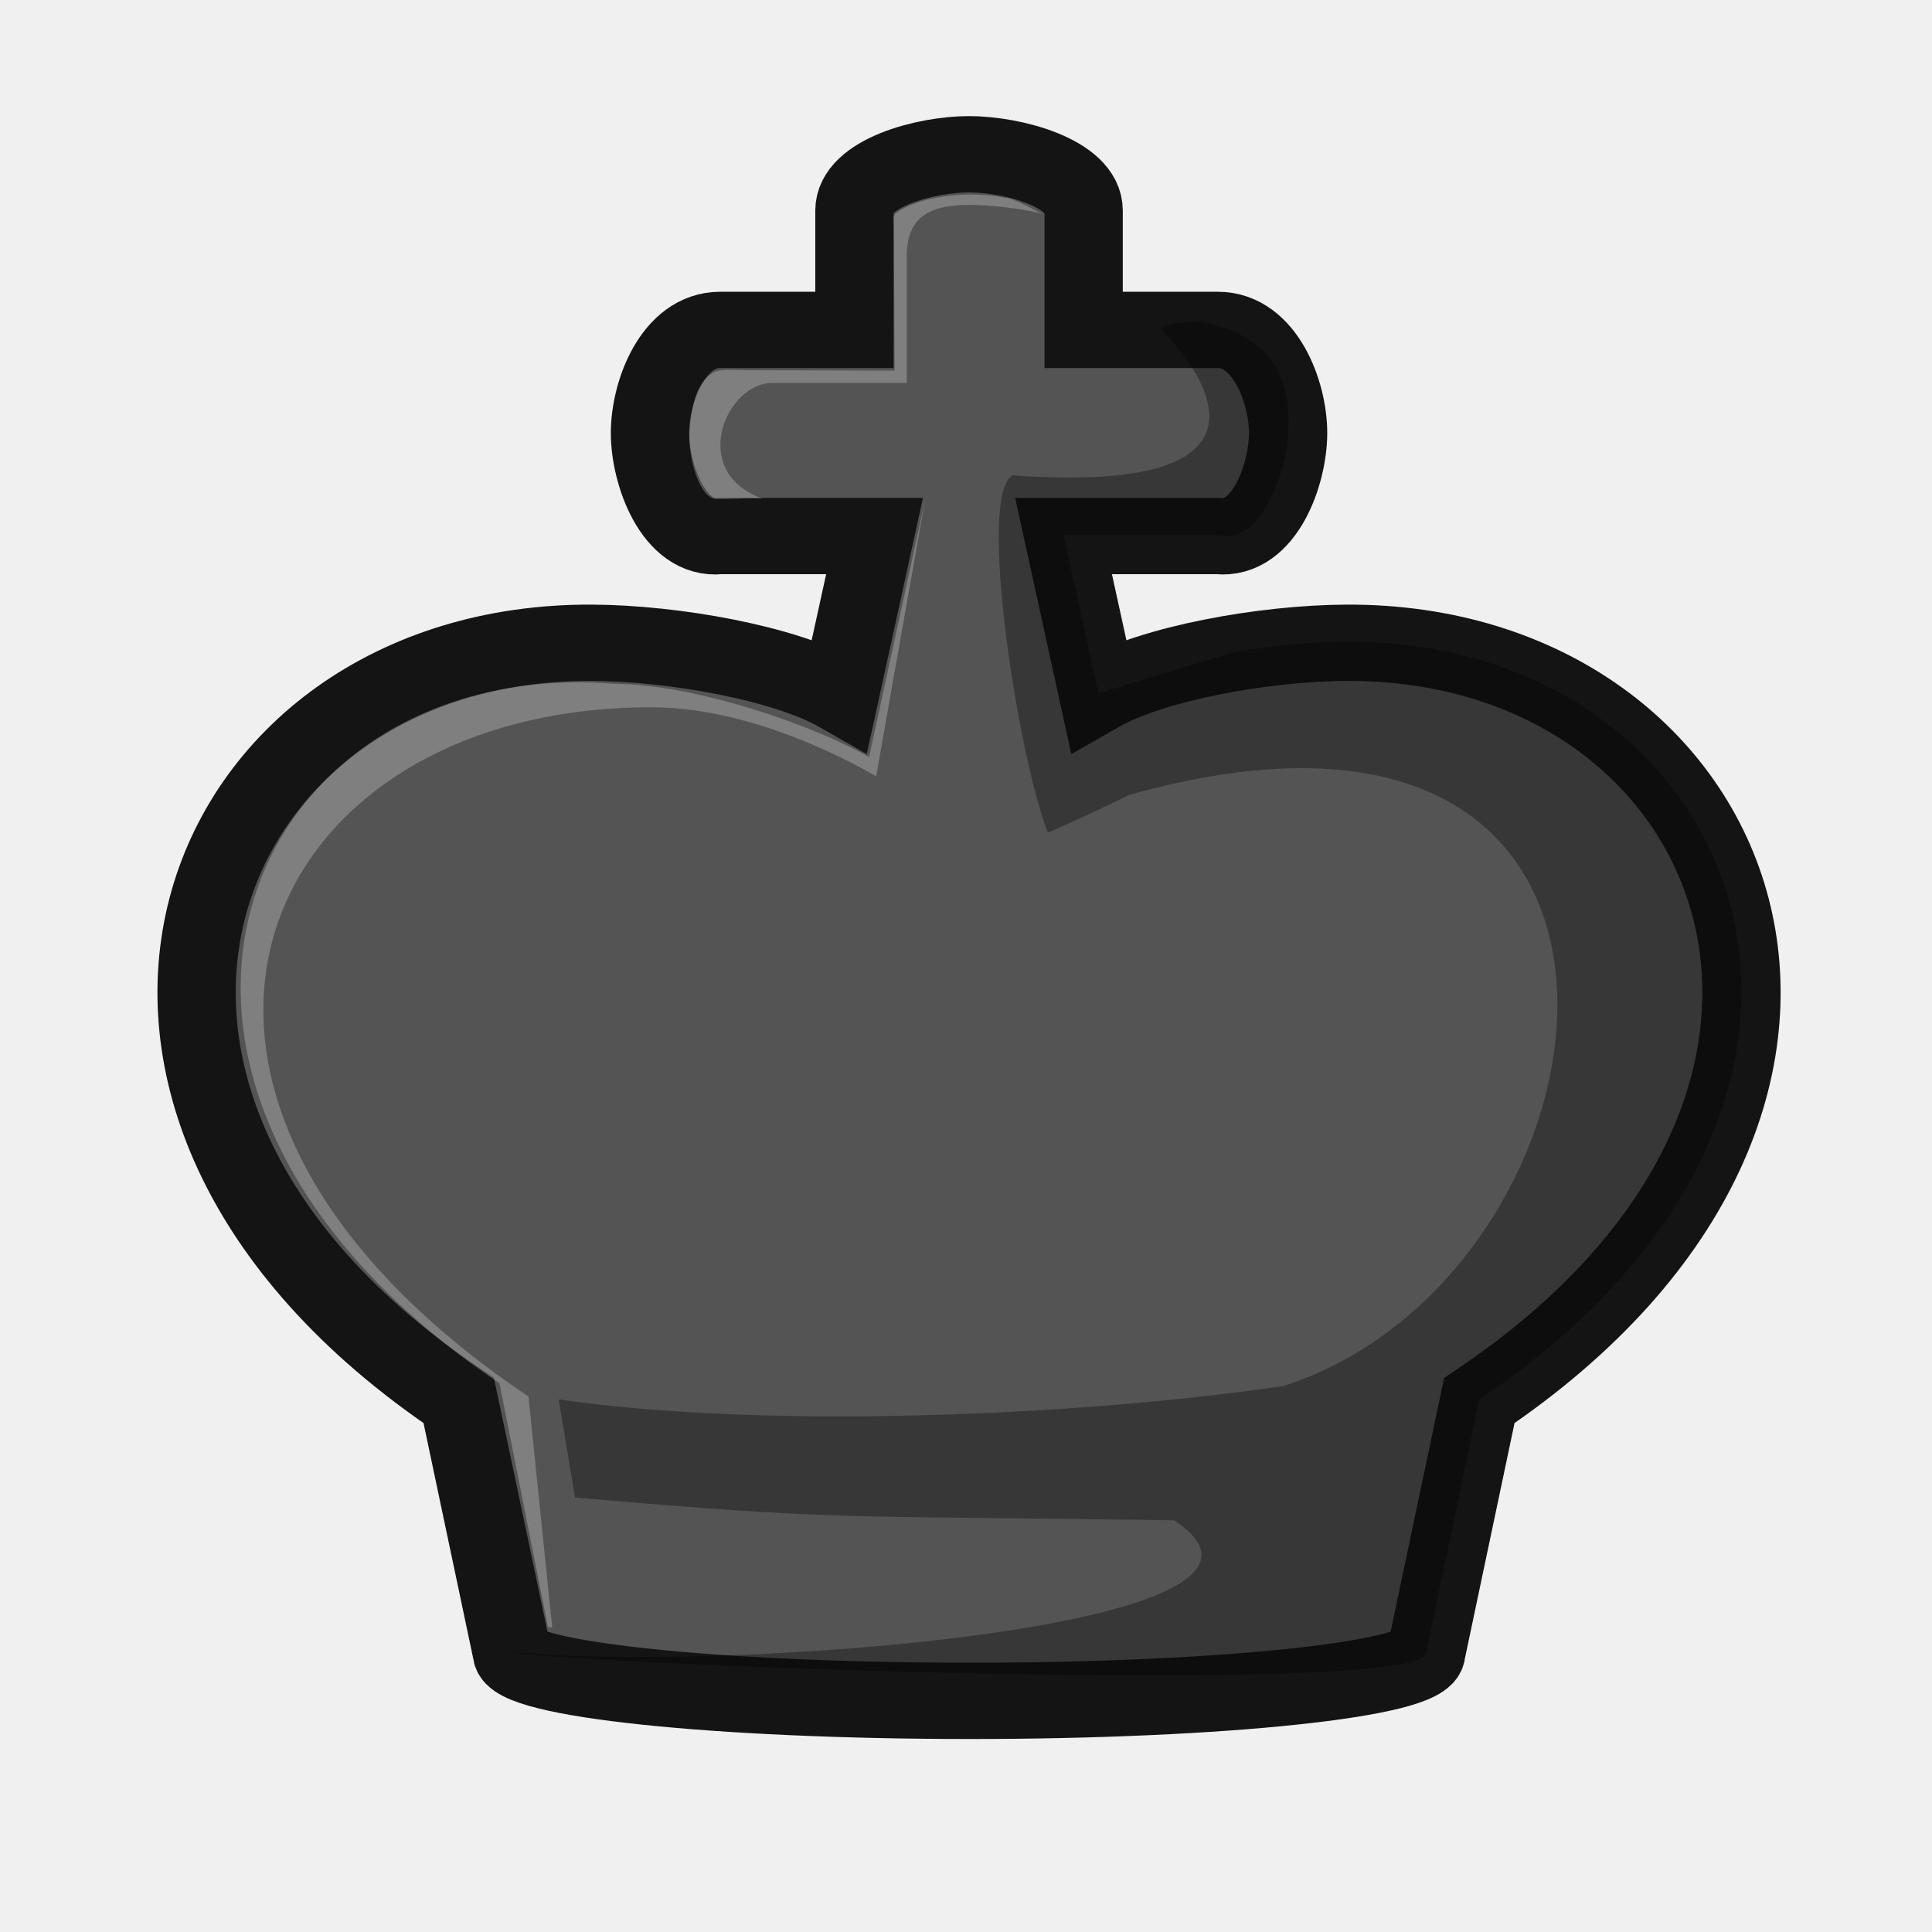
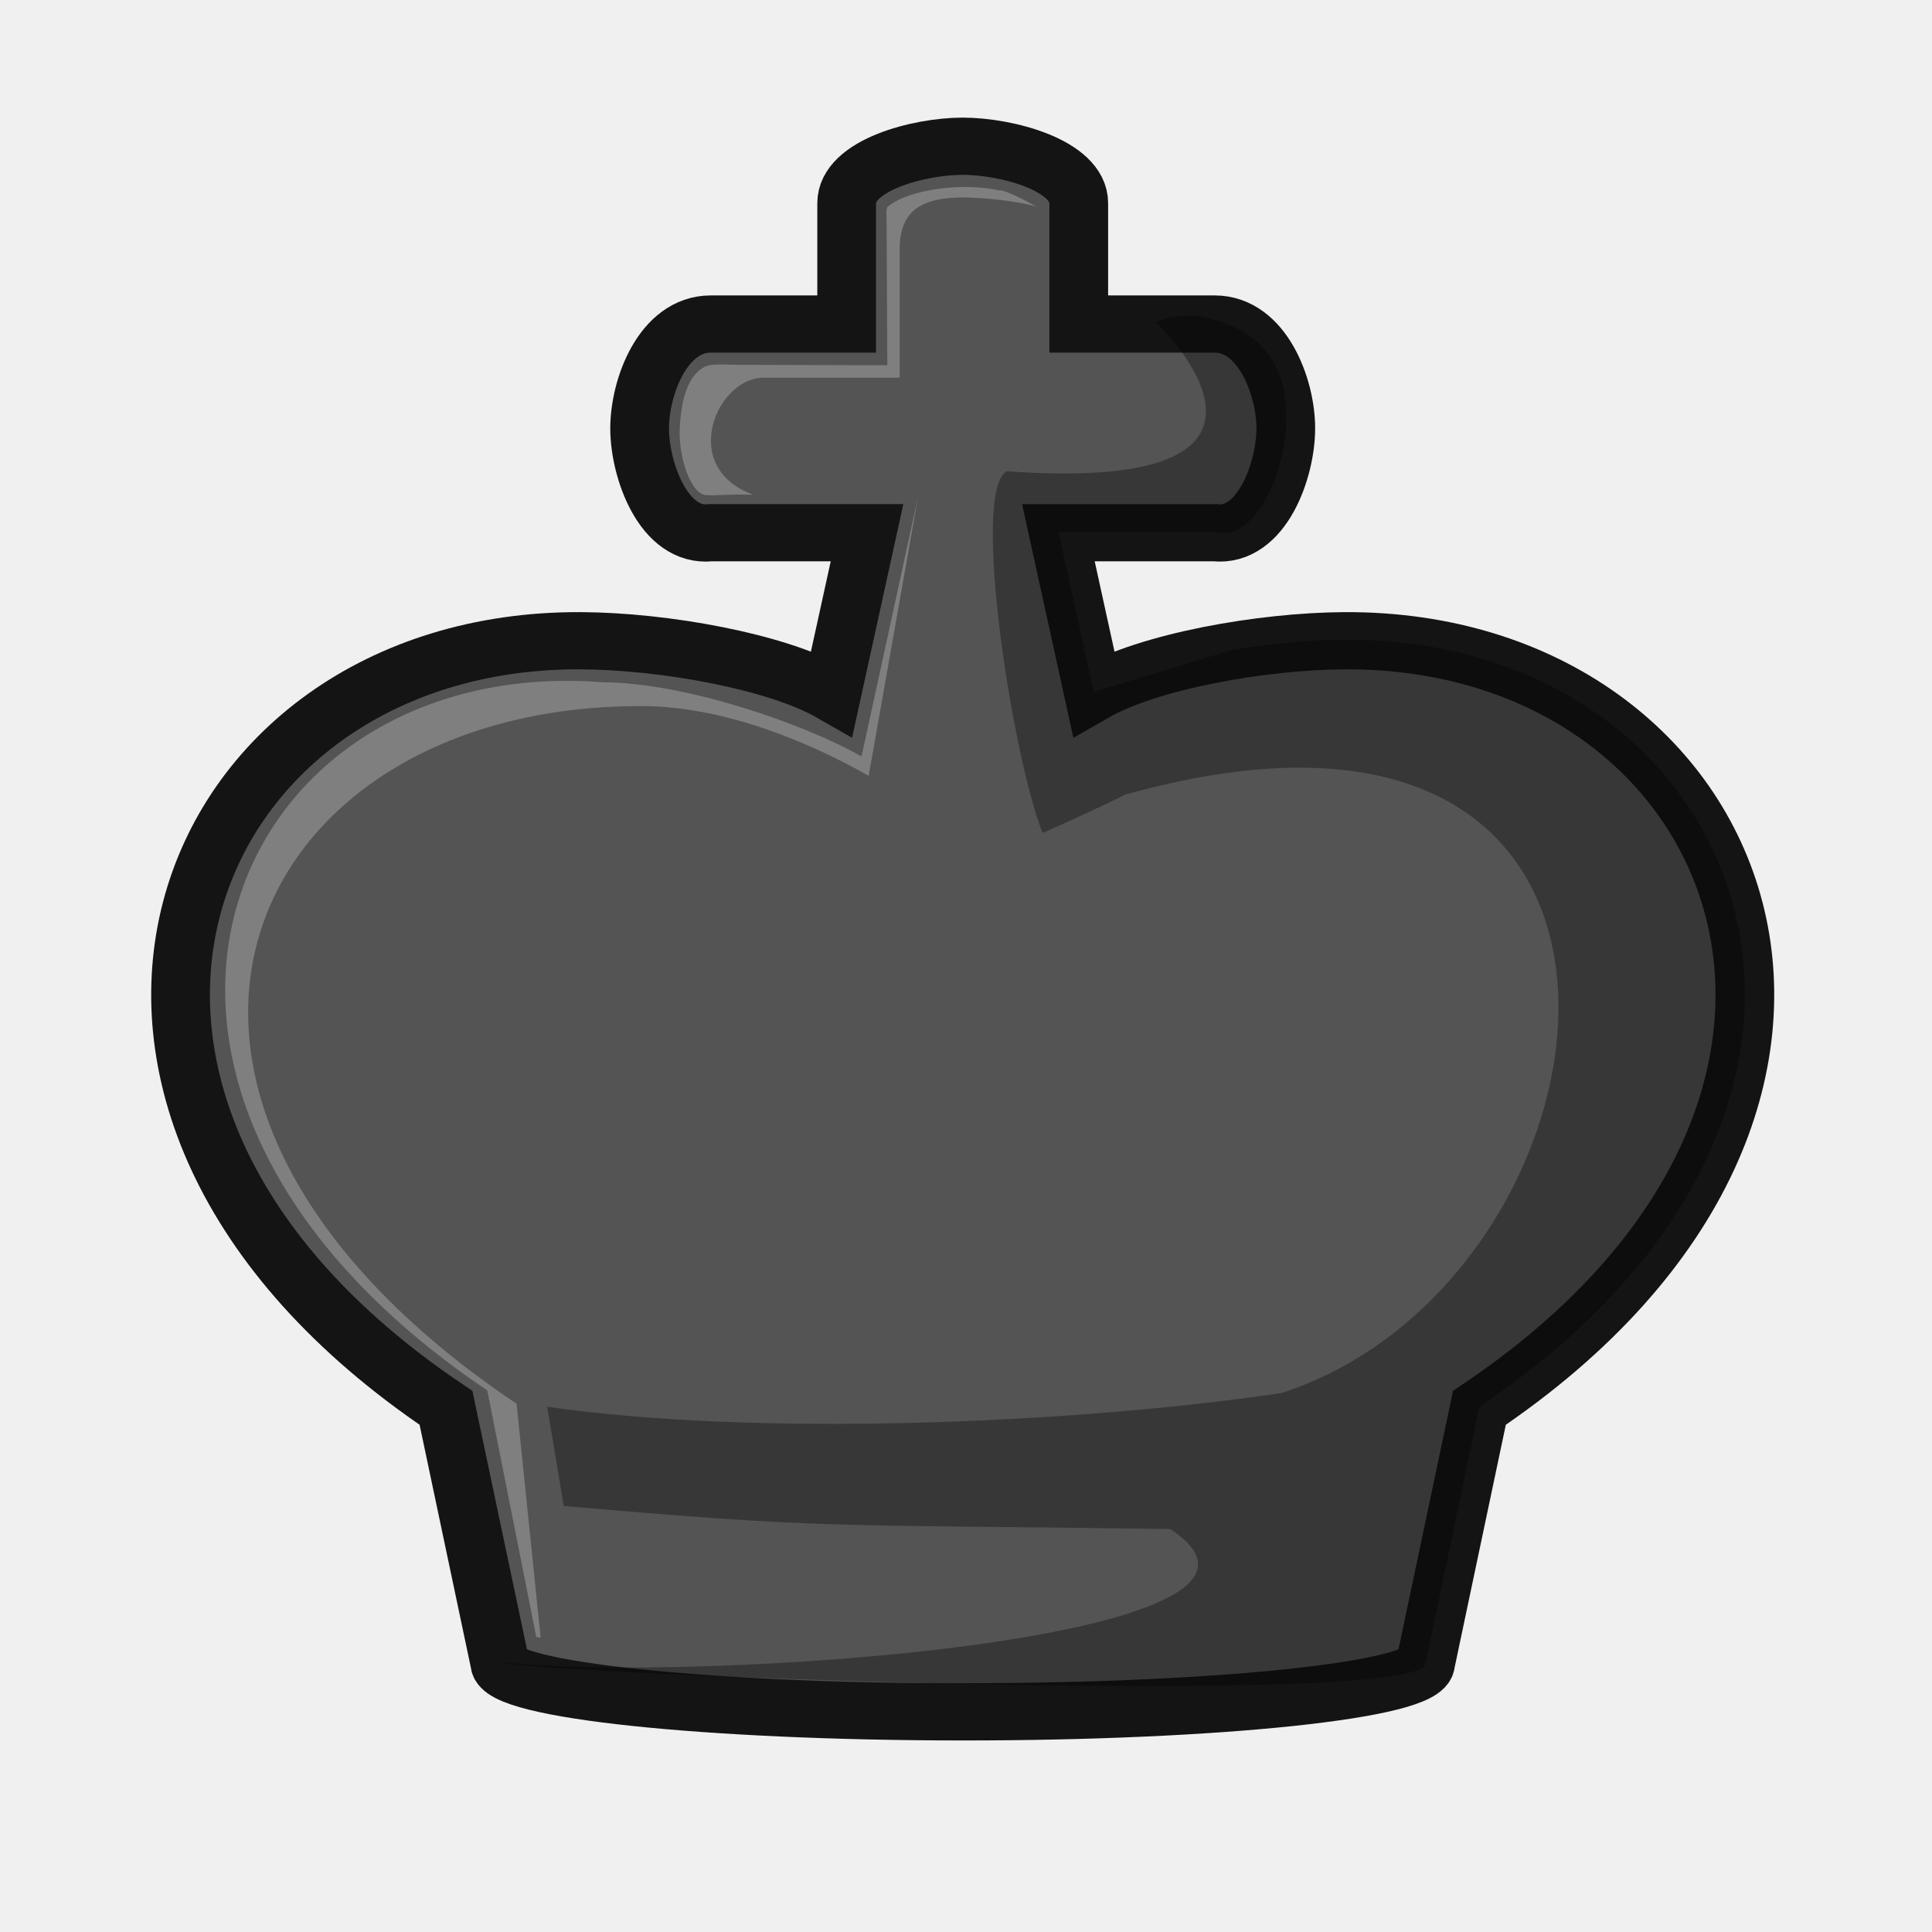
<svg xmlns="http://www.w3.org/2000/svg" width="50mm" height="50mm" clip-rule="evenodd" fill-rule="evenodd" image-rendering="optimizeQuality" shape-rendering="geometricPrecision" text-rendering="geometricPrecision" version="1.1" viewBox="0 0 50 50">
-   <g transform="matrix(1.0259 0 0 .9998 -3341.8 2134.3)" stroke-width=".987">
-     <path d="m3281.9-2090.7c6.361 0 11.51-0.56 11.51-1.249l1.341-6.525c11.336-7.822 6.689-19.658-3.349-19.615-2.083 0.01-4.894 0.53-6.264 1.337l-0.876-4.099h3.895c1.17 0.131 1.77-1.6 1.77-2.668 0-1.068-0.592-2.668-1.77-2.668h-3.388v-3.092c0-0.97-1.804-1.455-2.891-1.455s-2.891 0.485-2.891 1.455v3.092h-3.388c-1.18 0-1.77 1.6-1.77 2.668 0 1.068 0.6 2.799 1.77 2.668h3.895l-0.876 4.099c-1.371-0.807-4.181-1.328-6.264-1.337-10.038-0.043-14.685 11.794-3.349 19.615l1.342 6.525c0 0.688 5.149 1.246 11.51 1.249h0.023z" fill="#545454" stroke="#141414" stroke-width="1.975" style="paint-order:normal" />
+   <g transform="matrix(1.0388 0 0 1.0121 -3384.3 2160.3)" stroke-width=".975">
+     <path d="m3281.9-2090.7c6.361 0 11.51-0.56 11.51-1.249l1.341-6.525c11.336-7.822 6.689-19.658-3.349-19.615-2.083 0.01-4.894 0.53-6.264 1.337l-0.876-4.099h3.895c1.17 0.131 1.77-1.6 1.77-2.668 0-1.068-0.592-2.668-1.77-2.668h-3.388v-3.092c0-0.97-1.804-1.455-2.891-1.455s-2.891 0.485-2.891 1.455v3.092h-3.388c-1.18 0-1.77 1.6-1.77 2.668 0 1.068 0.6 2.799 1.77 2.668h3.895l-0.876 4.099c-1.371-0.807-4.181-1.328-6.264-1.337-10.038-0.043-14.685 11.794-3.349 19.615l1.342 6.525c0 0.688 5.149 1.246 11.51 1.249h0.023z" fill="#545454" stroke="#141414" stroke-width="1.463" style="paint-order:normal" />
    <path d="m3287.7-2126.4c-0.551-0.01-0.968 0.097-0.986 0.185 0.738 0.752 3.757 4.344-3.738 3.792-0.902 0.506 0.149 7.329 0.892 9.249 0 0 1.22-0.547 2.05-0.977 14.763-4.253 12.706 12.372 3.902 15.299-5.255 0.795-13.114 1.119-18.294 0.35l0.413 2.538c6.744 0.603 6.596 0.464 15.112 0.59 4.2 2.842-11.95 3.965-16.701 3.397 0.093 0.263 23.03 1.225 23.059 0.036l1.341-6.559c11.335-7.822 6.69-19.658-3.348-19.616-0.876 0-1.877 0.104-2.849 0.272l-3.412 1.065-0.876-4.099h3.894c1.027 0.294 1.743-1.581 1.77-2.668 0.151-2.251-1.43-2.704-2.228-2.853z" opacity=".35" />
    <path d="m3282.8-2129.6c-0.914-0.216-2.261-0.036-2.786 0.409-0.053 0.045-0.034 0.214-0.033 0.295l0.019 3.763-3.727-0.011c-0.296-9e-4 -0.659-0.044-0.842 0.06-0.37 0.207-0.57 0.753-0.604 1.602-0.027 0.689 0.273 1.635 0.649 1.668 0.237 0.021 0.576-0.028 1.182-0.01-1.884-0.699-0.896-3.043 0.302-2.991h3.347v-3.274c0-0.97 0.504-1.335 1.591-1.335 0.427 0 1.319 0.083 1.815 0.233-0.519-0.301-0.9-0.451-0.912-0.41z" fill="#fff" opacity=".25" style="paint-order:normal" />
    <path d="m3280.2-2119.1-0.843 3.97c-1.371-0.807-4.357-1.888-6.44-1.897-9.415-0.753-14.059 10.374-2.884 18.108l1.222 6.307 0.108 0.015-0.599-5.98c-11.336-7.822-6.891-17.884 3.147-17.841 2.083 0.01 4.253 0.978 5.624 1.785l1.228-7.123z" fill="#fff" opacity=".25" style="paint-order:normal" />
  </g>
</svg>
